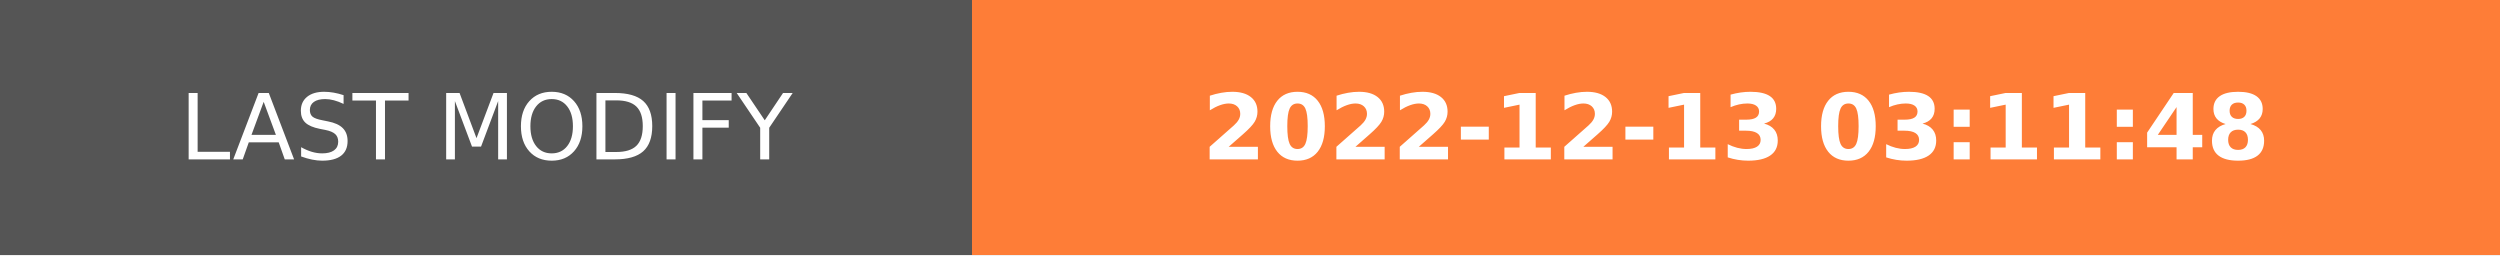
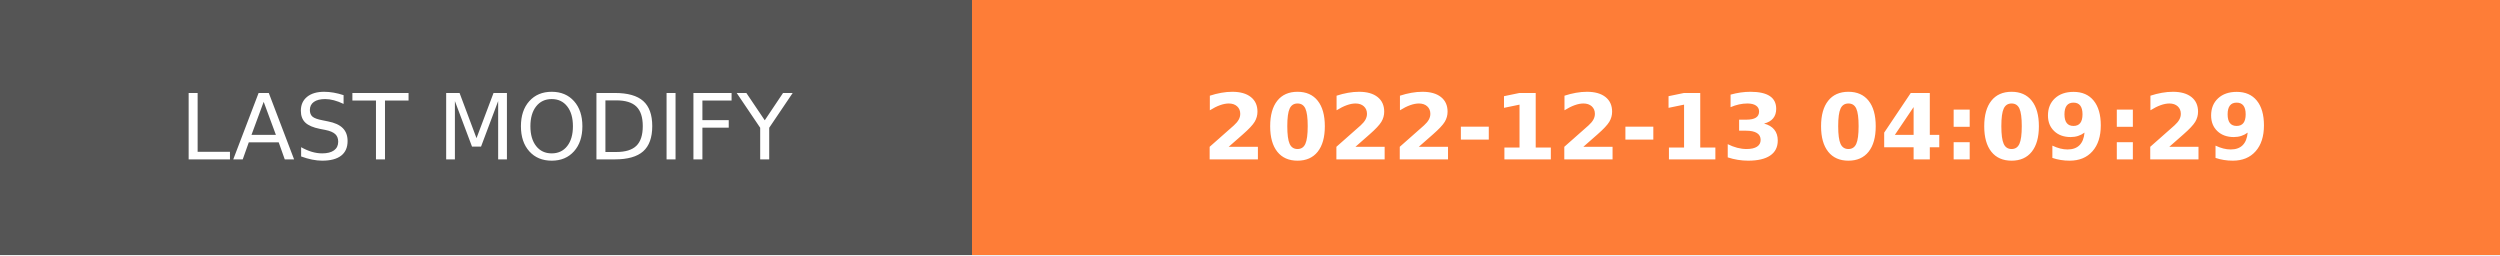
- <svg xmlns="http://www.w3.org/2000/svg" width="274.5" height="28" role="img" aria-label="LAST MODIFY: 2022-12-13 03:11:48">
+ <svg xmlns="http://www.w3.org/2000/svg" width="274.5" height="28" role="img" aria-label="LAST MODIFY: 2022-12-13 04:09:29">
  <g shape-rendering="crispEdges">
    <rect width="106.75" height="28" fill="#555" />
    <rect x="106.75" width="167.75" height="28" fill="#fe7d37" />
  </g>
  <g fill="#fff" text-anchor="middle" font-family="Verdana,Geneva,DejaVu Sans,sans-serif" text-rendering="geometricPrecision" font-size="100">
    <text transform="scale(.1)" x="533.75" y="175" textLength="827.5" fill="#fff">LAST MODIFY</text>
-     <text transform="scale(.1)" x="1906.25" y="175" textLength="1437.5" fill="#fff" font-weight="bold">2022-12-13 03:11:48</text>
+     <text transform="scale(.1)" x="1906.25" y="175" textLength="1437.5" fill="#fff" font-weight="bold">2022-12-13 04:09:29</text>
  </g>
</svg>
